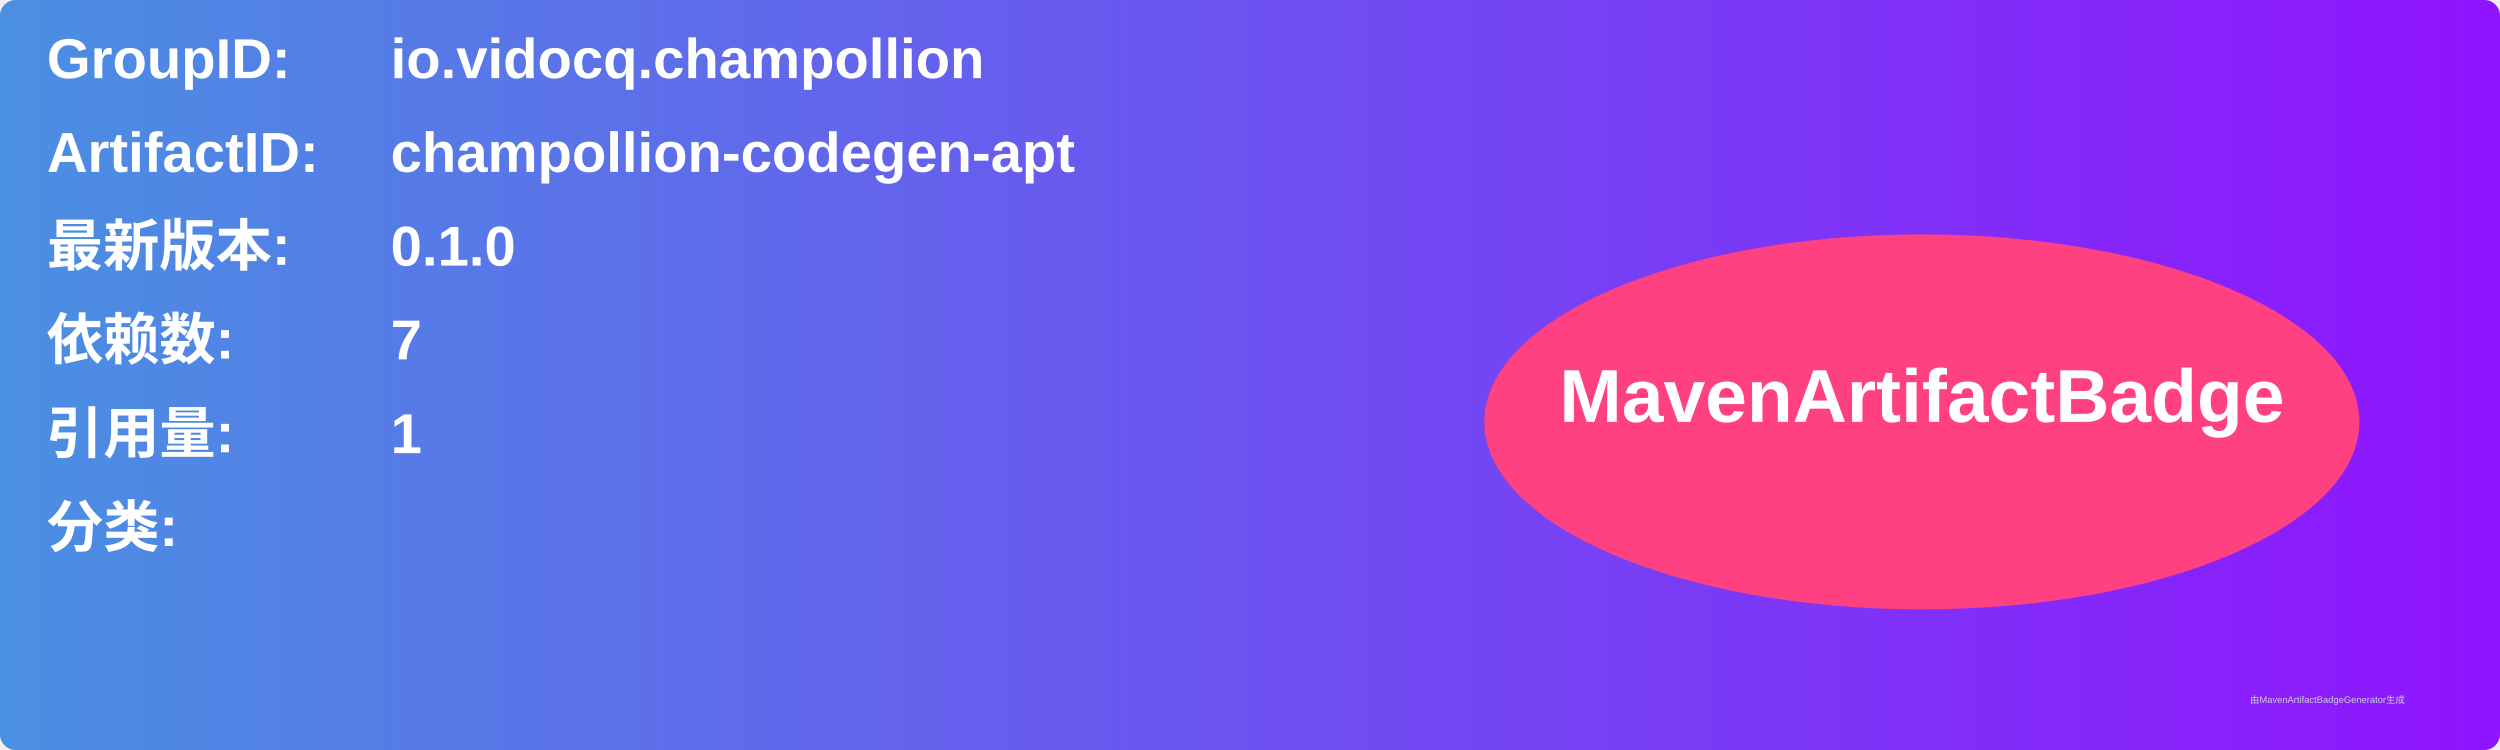
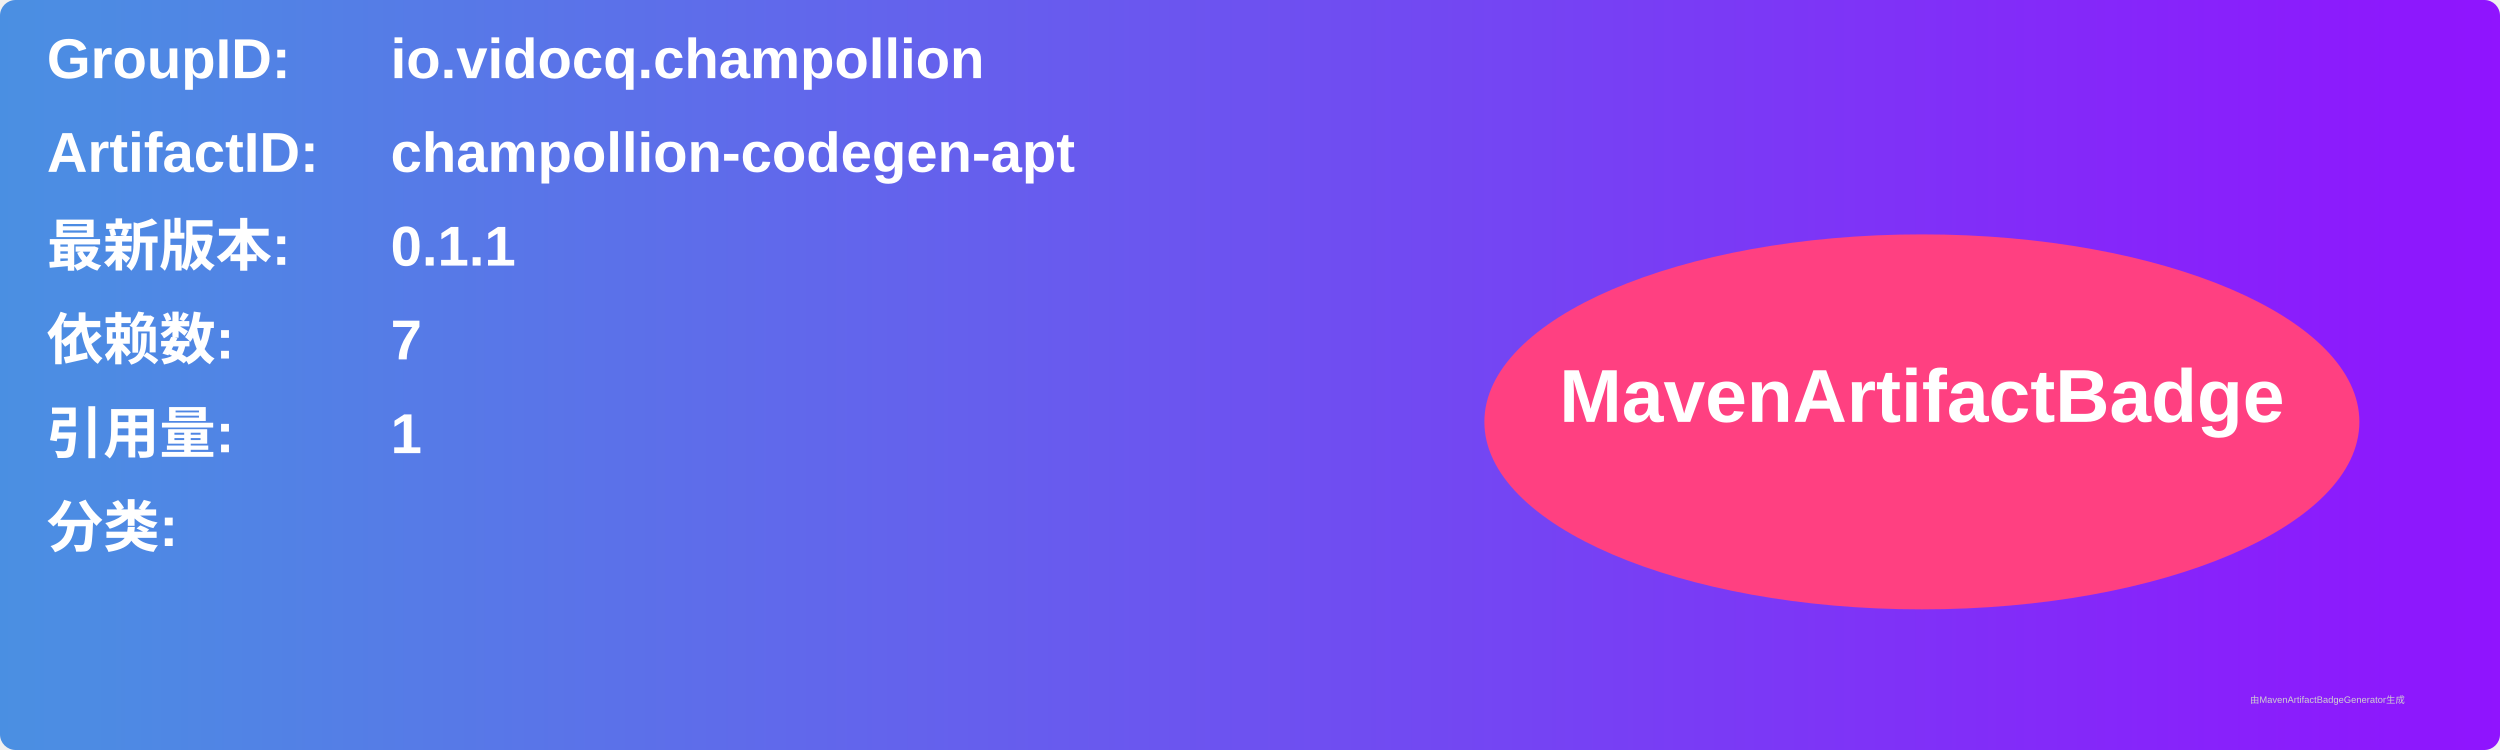
<svg xmlns="http://www.w3.org/2000/svg" width="800" height="240" viewBox="0 0 800 240">
  <linearGradient id="grad" x1="0%" y1="0%" x2="100%" y2="0%">
    <stop offset="0%" stop-color="#4a90e2" />
    <stop offset="100%" stop-color="#9013fe" />
  </linearGradient>
  <rect width="100%" height="100%" rx="5" ry="5" fill="url(#grad)" />
  <g transform="translate(15, 15)">
    <text x="0" y="10" font-family="Arial" font-size="18" fill="white" font-weight="bold" width="260">GroupID:</text>
    <text x="110" y="10" font-family="Arial" font-size="18" fill="white" font-weight="bold" width="460">io.vidocq.champollion</text>
    <text x="0" y="40" font-family="Arial" font-size="18" fill="white" font-weight="bold" width="260">ArtifactID:</text>
    <text x="110" y="40" font-family="Arial" font-size="18" fill="white" font-weight="bold" width="460">champollion-codegen-apt</text>
    <text x="0" y="70" font-family="Arial" font-size="18" fill="white" font-weight="bold">最新版本:</text>
    <text x="110" y="70" font-family="Arial" font-size="18" fill="white" font-weight="bold">
-       <tspan font-weight="bold">0.1.0</tspan>
+       <tspan font-weight="bold">0.1.1</tspan>
    </text>
    <text x="0" y="100" font-family="Arial" font-size="18" fill="white" font-weight="bold">依赖数: </text>
    <text x="110" y="100" font-family="Arial" font-size="18" fill="white">
      <tspan font-weight="bold">7</tspan>
    </text>
    <text x="0" y="130" font-family="Arial" font-size="18" fill="white" font-weight="bold">引用量: </text>
    <text x="110" y="130" font-family="Arial" font-size="18" fill="white">
      <tspan font-weight="bold">1</tspan>
    </text>
    <text x="0" y="160" font-family="Arial" font-size="18" fill="white" font-weight="bold">分类:</text>
    <text x="10" y="190" font-family="Arial" font-size="10" fill="white">
      <tspan font-weight="bold" />
    </text>
    <ellipse cx="600" cy="120" rx="140" ry="60" fill="#ff4081" />
    <text x="600" y="120" text-anchor="middle" font-family="Arial" font-size="24" fill="white" font-weight="bold">MavenArtifactBadge</text>
  </g>
  <text x="720" y="225" font-family="Arial" font-size="3" fill="#d0d0d0">由MavenArtifactBadgeGenerator生成</text>
</svg>
